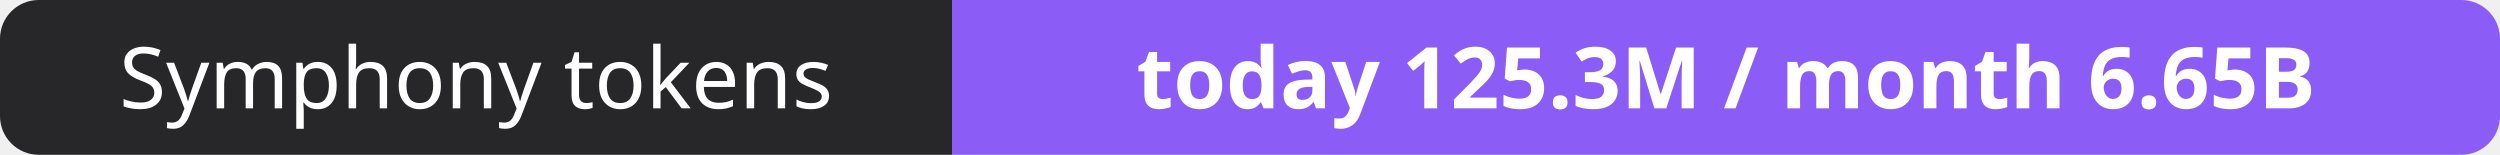
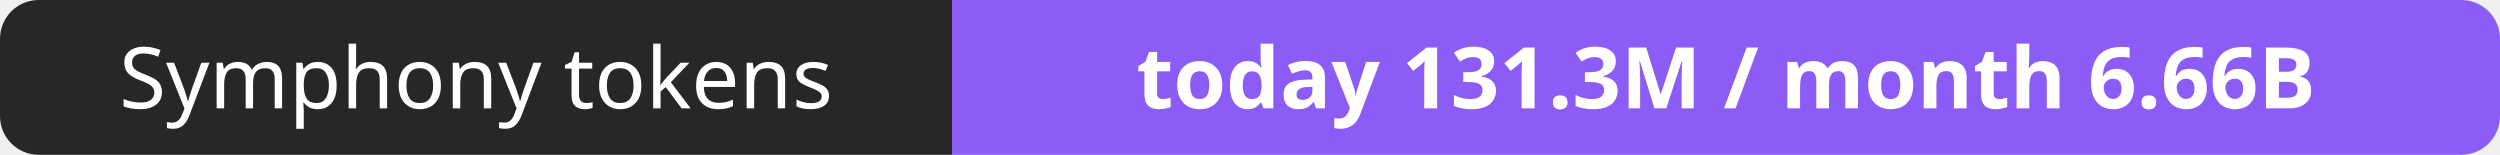
- <svg xmlns="http://www.w3.org/2000/svg" width="323" height="20" role="img" aria-label="Symphony tokens: today 125.3M / month 6.65B">
+ <svg xmlns="http://www.w3.org/2000/svg" width="323" height="20" role="img" aria-label="Symphony tokens: today 131.3M / month 6.66B">
  <clipPath id="r">
    <rect width="323" height="20" rx="5" fill="#fff" />
  </clipPath>
  <g clip-path="url(#r)">
    <rect width="123" height="20" fill="#27272a" />
    <rect x="123" width="200" height="20" fill="#8b5cf6" />
  </g>
  <g fill="#fff" text-anchor="middle" font-family="Verdana,Geneva,sans-serif" font-size="11">
    <text x="61.5" y="14">Symphony tokens</text>
-     <text x="223.0" y="14" font-weight="700">today 125.3M / month 6.65B</text>
+     <text x="223.0" y="14" font-weight="700">today 131.3M / month 6.66B</text>
  </g>
</svg>
